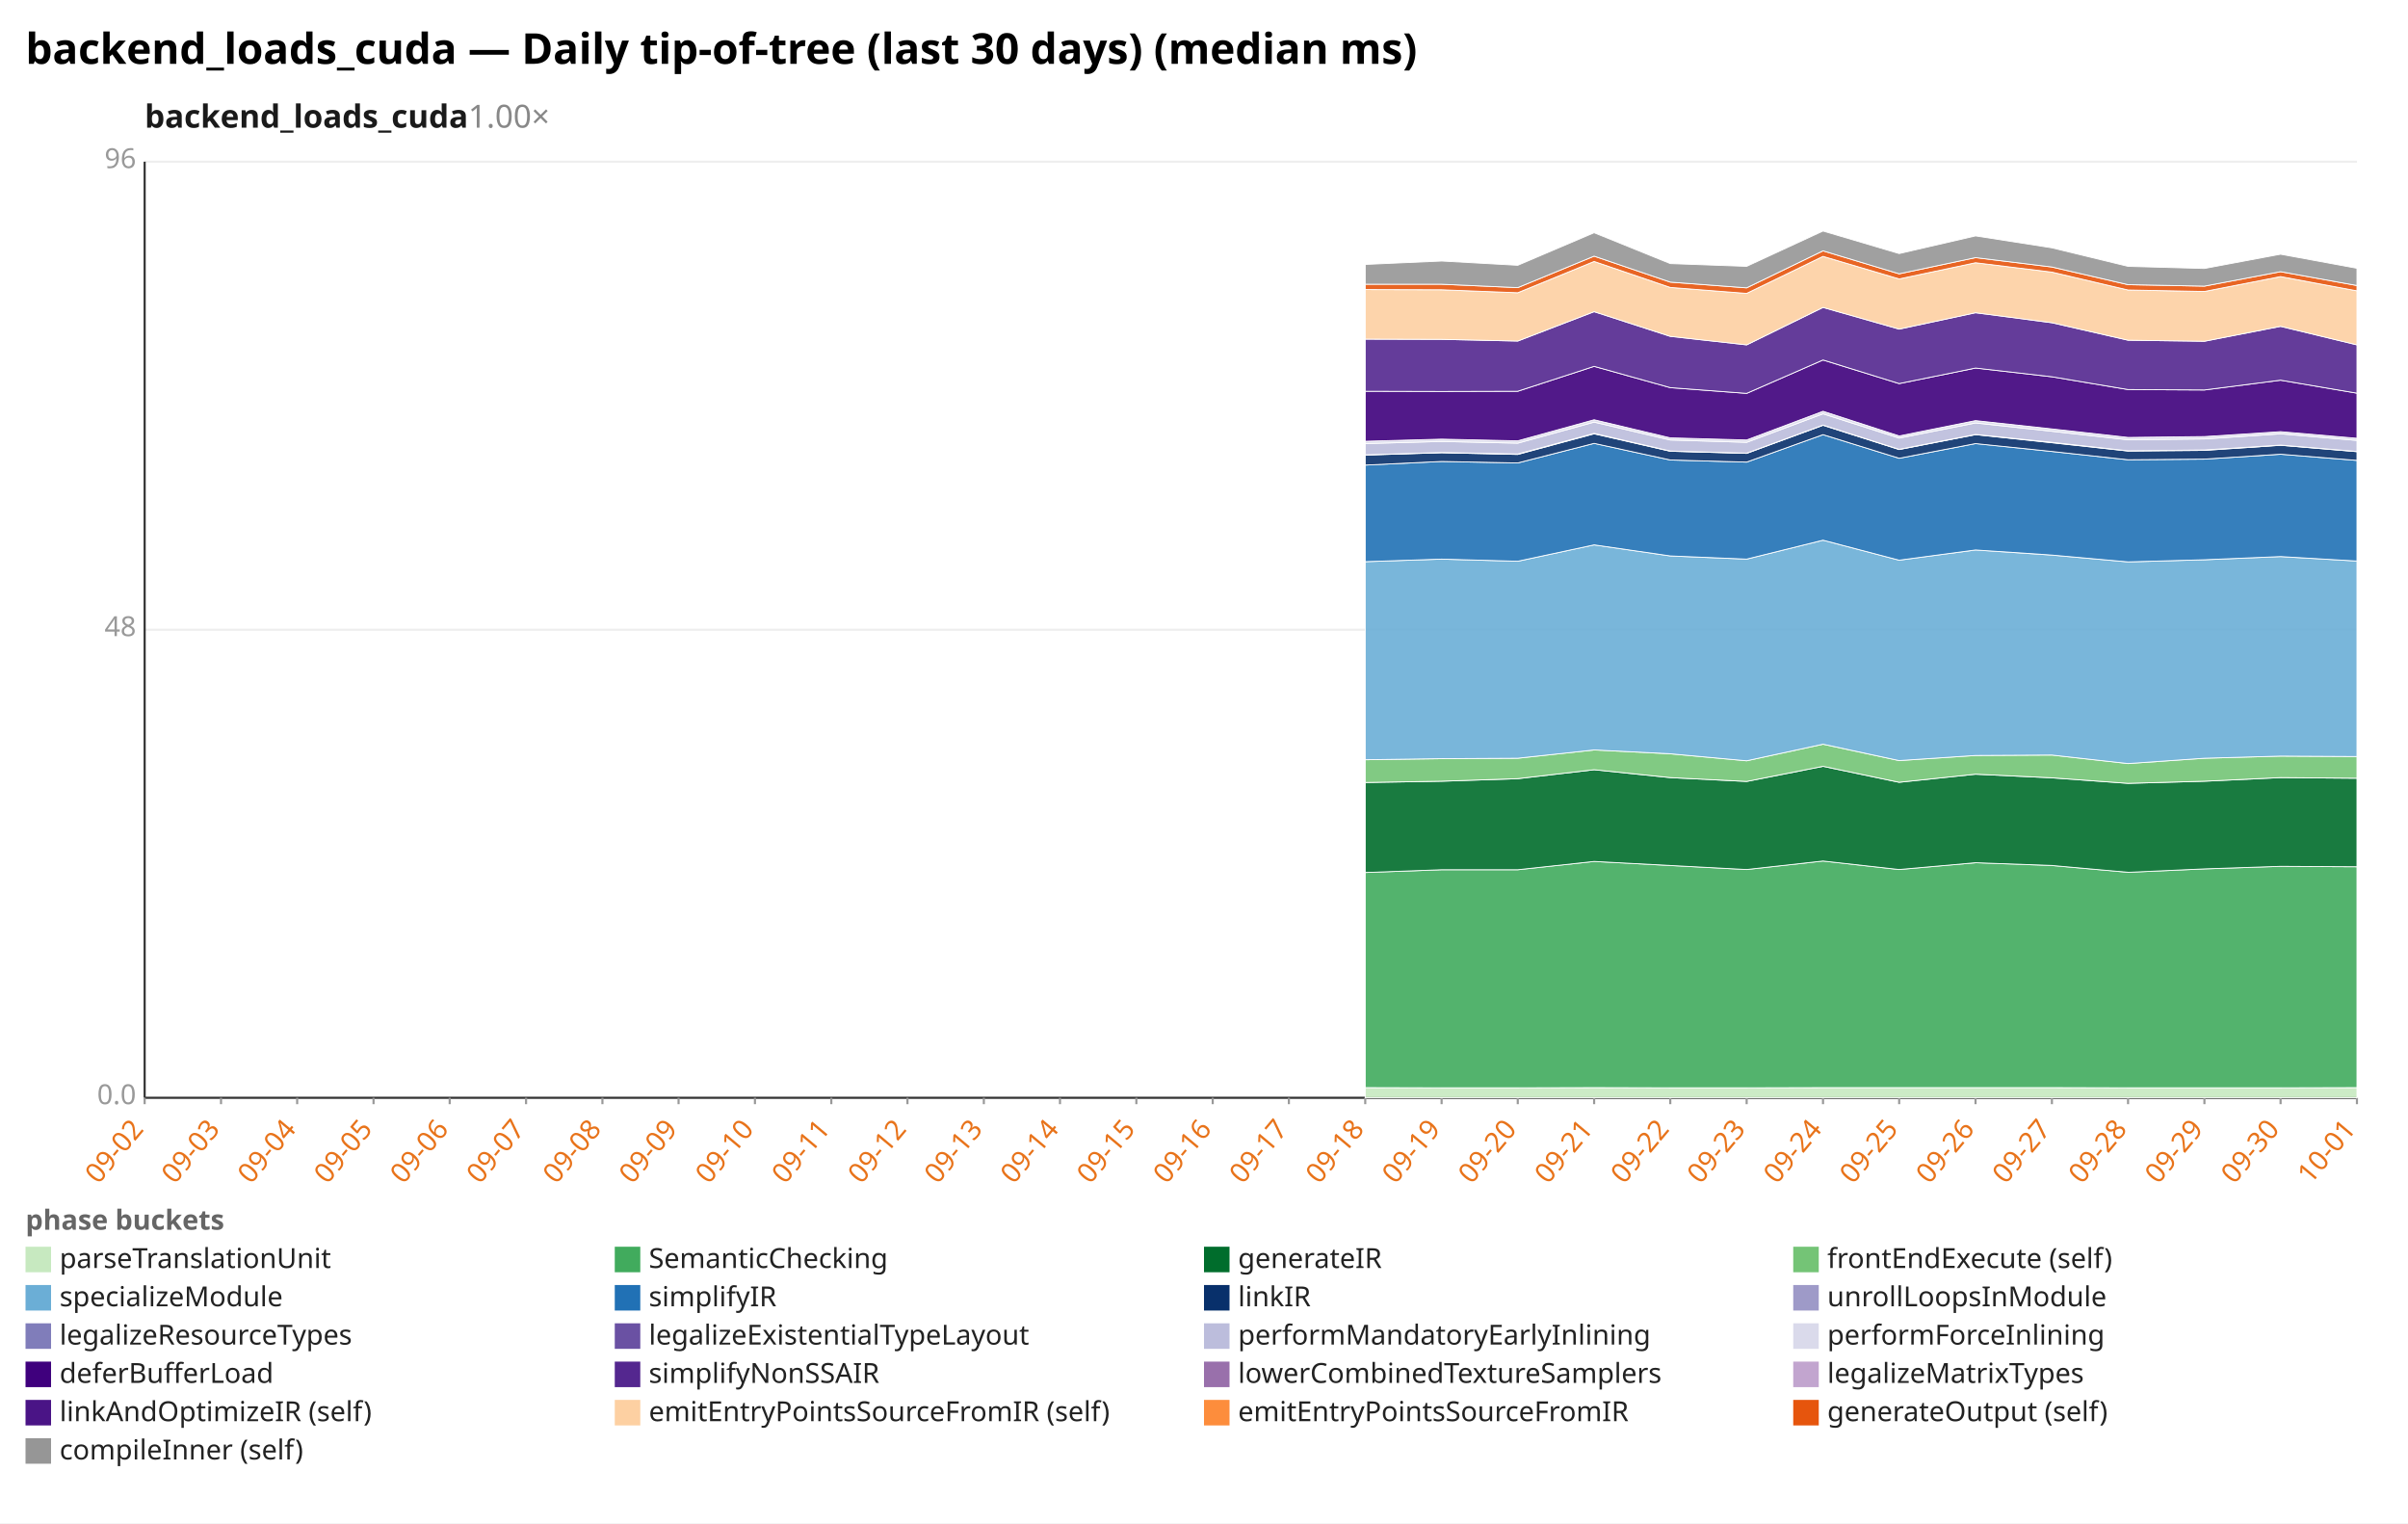
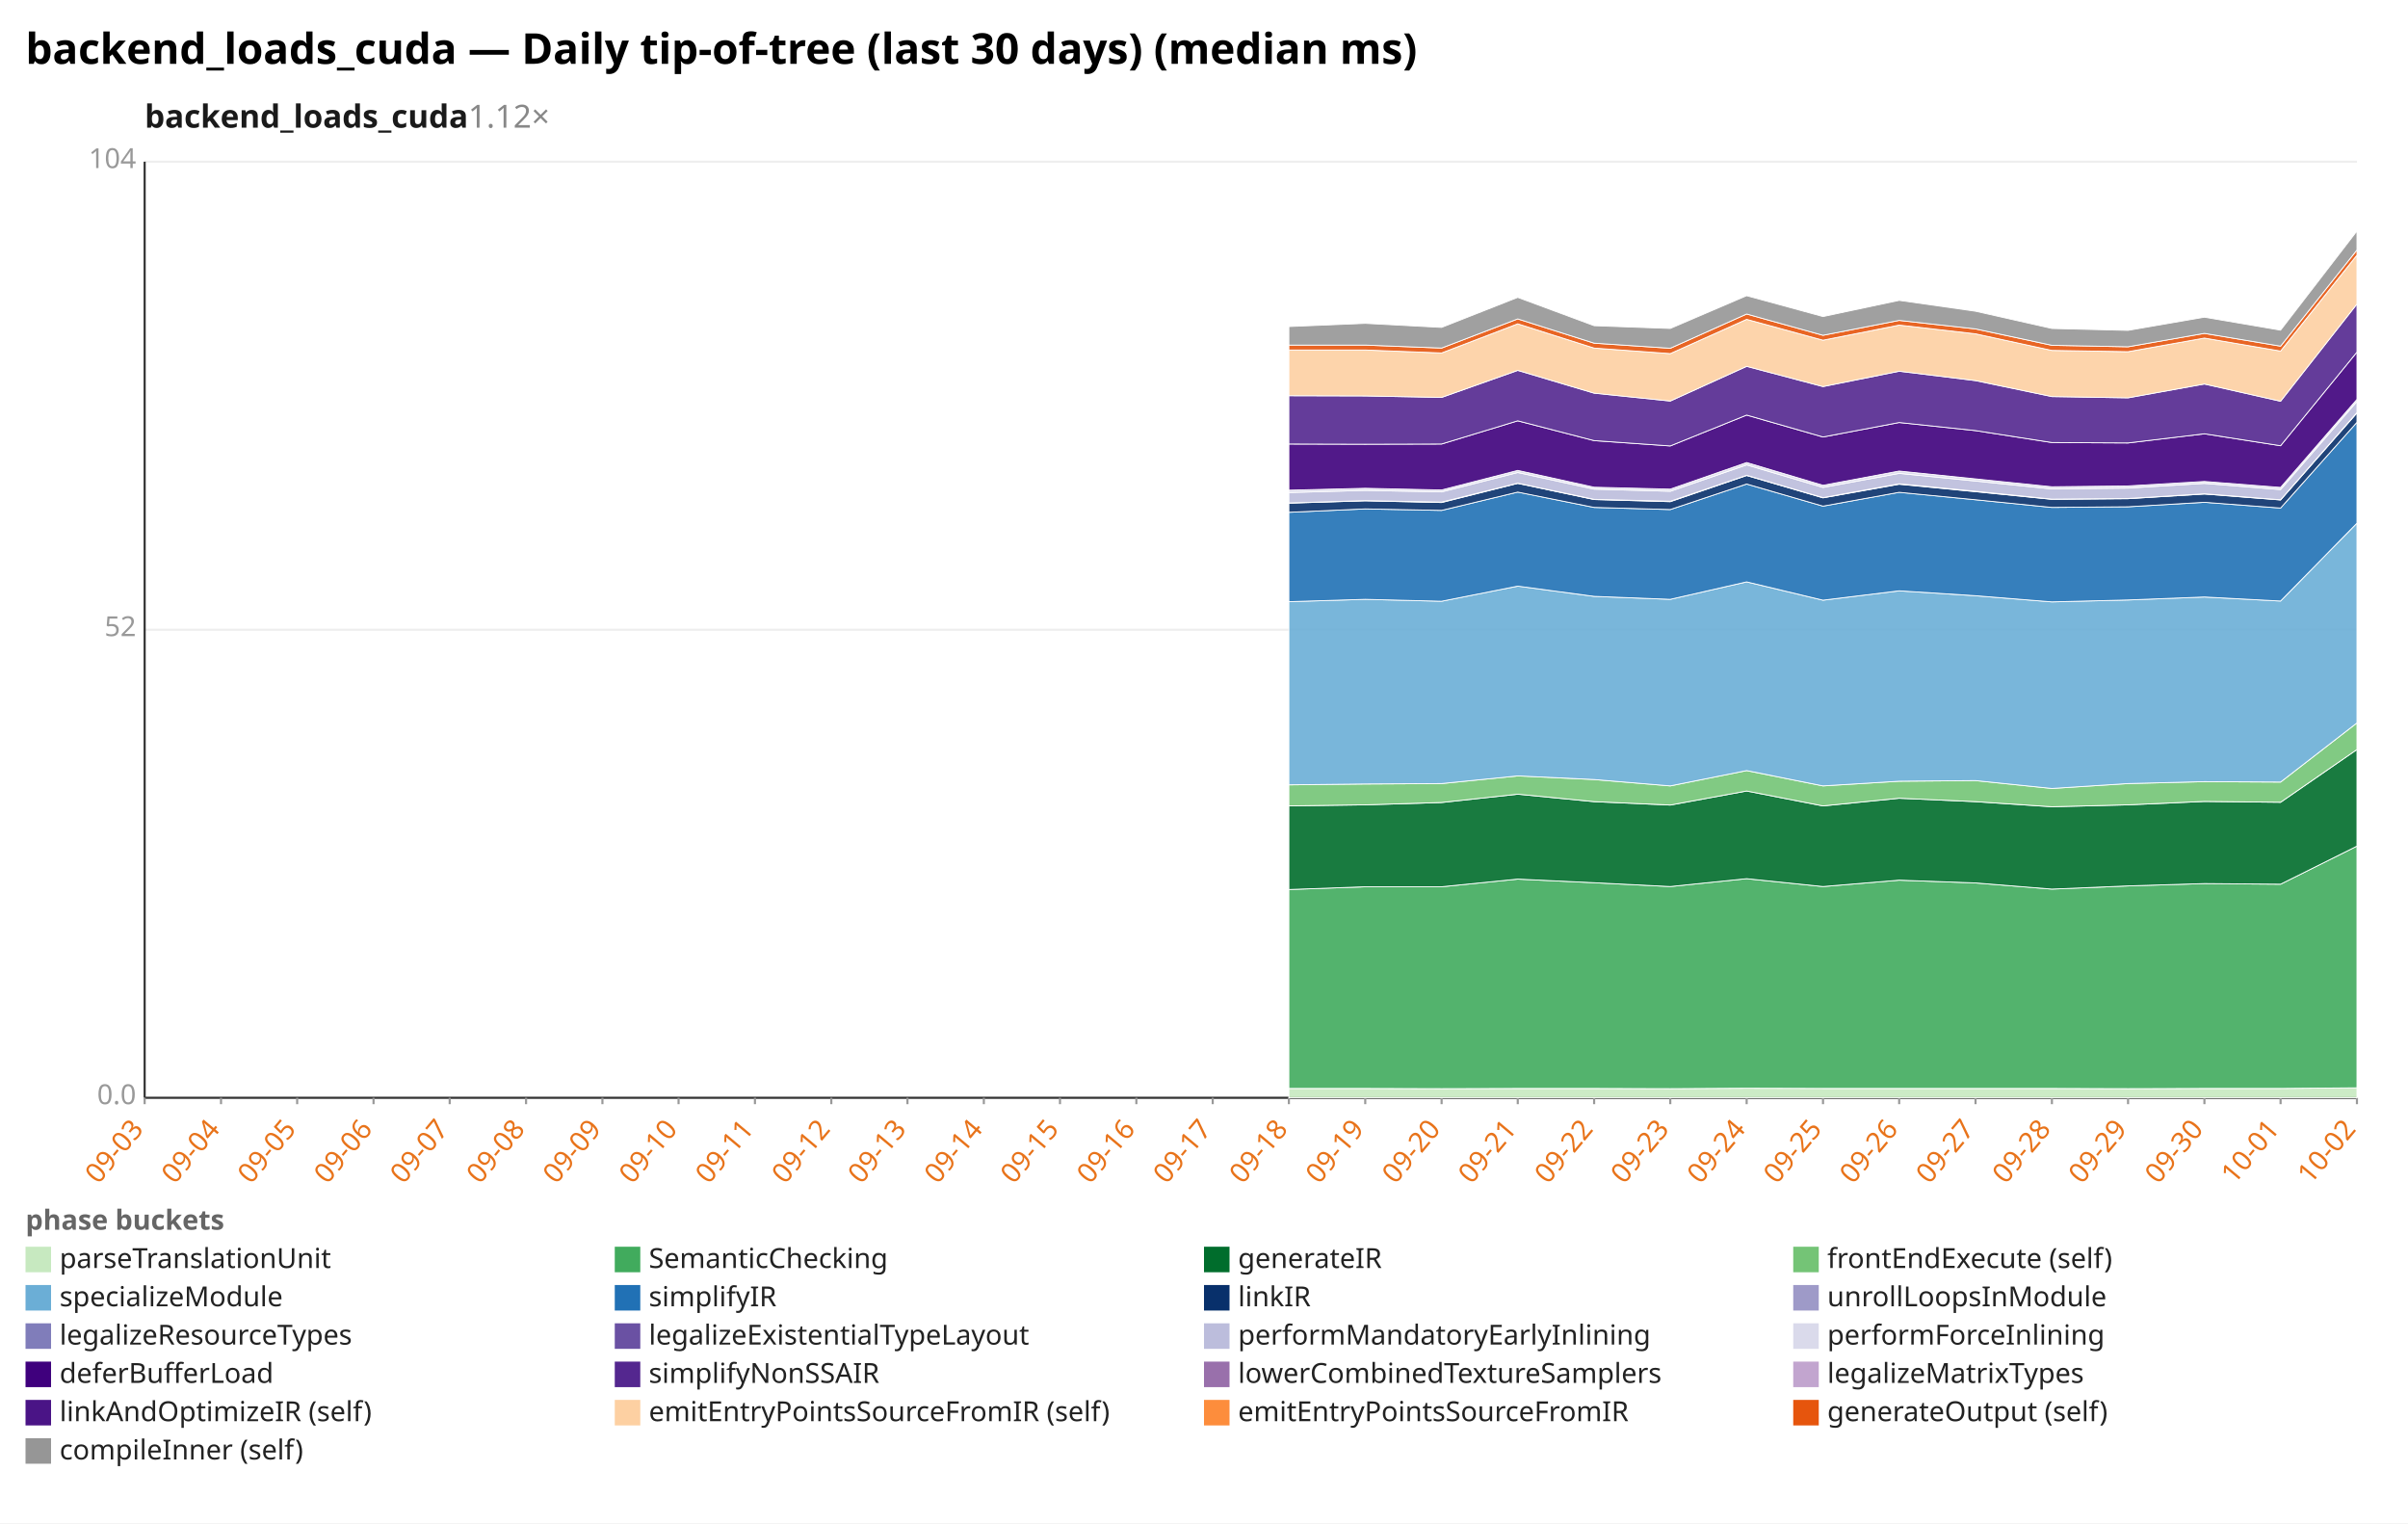
<svg xmlns="http://www.w3.org/2000/svg" width="1132" height="716" viewBox="0 0 1132 716" preserveAspectRatio="xMidYMid meet" font-family="sans-serif" font-size="13">
  <rect width="1132" height="716" fill="white" />
  <text x="12" y="30" font-size="20" font-weight="bold">backend_loads_cuda — Daily tip-of-tree (last 30 days) (median ms)</text>
-   <text x="68" y="60" font-size="15" font-weight="600" fill="#1a1a1a">backend_loads_cuda<tspan fill="#888" font-weight="400" text-decoration="none">  1.00×</tspan>
+   <text x="68" y="60" font-size="15" font-weight="600" fill="#1a1a1a">backend_loads_cuda<tspan fill="#888" font-weight="400" text-decoration="none">  1.12×</tspan>
  </text>
  <line x1="68.0" y1="516.0" x2="1108.0" y2="516.0" stroke="#eee" />
  <text x="64.0" y="519.0" text-anchor="end" fill="#999">0.0</text>
  <line x1="68.0" y1="296.0" x2="1108.0" y2="296.0" stroke="#eee" />
-   <text x="64.0" y="299.0" text-anchor="end" fill="#999">48</text>
+   <text x="64.0" y="299.0" text-anchor="end" fill="#999">52</text>
  <line x1="68.0" y1="76.0" x2="1108.0" y2="76.0" stroke="#eee" />
-   <text x="64.0" y="79.0" text-anchor="end" fill="#999">96</text>
+   <text x="64.0" y="79.0" text-anchor="end" fill="#999">104</text>
  <line x1="68.0" y1="76.0" x2="68.0" y2="516.0" stroke="#333" />
  <line x1="68.0" y1="516.0" x2="1108.0" y2="516.0" stroke="#333" />
  <line x1="68.0" y1="516.0" x2="68.0" y2="519.0" stroke="#999" />
-   <text x="68.0" y="531.0" text-anchor="end" fill="#e8731a" transform="rotate(-50 68.0 531.0)">09-02</text>
+   <text x="68.0" y="531.0" text-anchor="end" fill="#e8731a" transform="rotate(-50 68.0 531.0)">09-03</text>
  <line x1="103.9" y1="516.0" x2="103.9" y2="519.0" stroke="#999" />
-   <text x="103.9" y="531.0" text-anchor="end" fill="#e8731a" transform="rotate(-50 103.9 531.0)">09-03</text>
+   <text x="103.9" y="531.0" text-anchor="end" fill="#e8731a" transform="rotate(-50 103.9 531.0)">09-04</text>
  <line x1="139.7" y1="516.0" x2="139.7" y2="519.0" stroke="#999" />
-   <text x="139.7" y="531.0" text-anchor="end" fill="#e8731a" transform="rotate(-50 139.7 531.0)">09-04</text>
+   <text x="139.7" y="531.0" text-anchor="end" fill="#e8731a" transform="rotate(-50 139.7 531.0)">09-05</text>
  <line x1="175.6" y1="516.0" x2="175.6" y2="519.0" stroke="#999" />
-   <text x="175.6" y="531.0" text-anchor="end" fill="#e8731a" transform="rotate(-50 175.6 531.0)">09-05</text>
+   <text x="175.6" y="531.0" text-anchor="end" fill="#e8731a" transform="rotate(-50 175.6 531.0)">09-06</text>
  <line x1="211.4" y1="516.0" x2="211.4" y2="519.0" stroke="#999" />
-   <text x="211.4" y="531.0" text-anchor="end" fill="#e8731a" transform="rotate(-50 211.4 531.0)">09-06</text>
+   <text x="211.4" y="531.0" text-anchor="end" fill="#e8731a" transform="rotate(-50 211.4 531.0)">09-07</text>
  <line x1="247.3" y1="516.0" x2="247.3" y2="519.0" stroke="#999" />
-   <text x="247.3" y="531.0" text-anchor="end" fill="#e8731a" transform="rotate(-50 247.3 531.0)">09-07</text>
+   <text x="247.3" y="531.0" text-anchor="end" fill="#e8731a" transform="rotate(-50 247.3 531.0)">09-08</text>
  <line x1="283.2" y1="516.0" x2="283.2" y2="519.0" stroke="#999" />
-   <text x="283.2" y="531.0" text-anchor="end" fill="#e8731a" transform="rotate(-50 283.2 531.0)">09-08</text>
+   <text x="283.2" y="531.0" text-anchor="end" fill="#e8731a" transform="rotate(-50 283.2 531.0)">09-09</text>
  <line x1="319.0" y1="516.0" x2="319.0" y2="519.0" stroke="#999" />
-   <text x="319.0" y="531.0" text-anchor="end" fill="#e8731a" transform="rotate(-50 319.0 531.0)">09-09</text>
+   <text x="319.0" y="531.0" text-anchor="end" fill="#e8731a" transform="rotate(-50 319.0 531.0)">09-10</text>
  <line x1="354.9" y1="516.0" x2="354.9" y2="519.0" stroke="#999" />
-   <text x="354.9" y="531.0" text-anchor="end" fill="#e8731a" transform="rotate(-50 354.9 531.0)">09-10</text>
+   <text x="354.9" y="531.0" text-anchor="end" fill="#e8731a" transform="rotate(-50 354.9 531.0)">09-11</text>
  <line x1="390.8" y1="516.0" x2="390.8" y2="519.0" stroke="#999" />
-   <text x="390.8" y="531.0" text-anchor="end" fill="#e8731a" transform="rotate(-50 390.8 531.0)">09-11</text>
+   <text x="390.8" y="531.0" text-anchor="end" fill="#e8731a" transform="rotate(-50 390.8 531.0)">09-12</text>
  <line x1="426.6" y1="516.0" x2="426.6" y2="519.0" stroke="#999" />
-   <text x="426.6" y="531.0" text-anchor="end" fill="#e8731a" transform="rotate(-50 426.6 531.0)">09-12</text>
+   <text x="426.6" y="531.0" text-anchor="end" fill="#e8731a" transform="rotate(-50 426.6 531.0)">09-13</text>
  <line x1="462.5" y1="516.0" x2="462.5" y2="519.0" stroke="#999" />
-   <text x="462.5" y="531.0" text-anchor="end" fill="#e8731a" transform="rotate(-50 462.5 531.0)">09-13</text>
+   <text x="462.5" y="531.0" text-anchor="end" fill="#e8731a" transform="rotate(-50 462.5 531.0)">09-14</text>
  <line x1="498.3" y1="516.0" x2="498.3" y2="519.0" stroke="#999" />
-   <text x="498.3" y="531.0" text-anchor="end" fill="#e8731a" transform="rotate(-50 498.3 531.0)">09-14</text>
+   <text x="498.3" y="531.0" text-anchor="end" fill="#e8731a" transform="rotate(-50 498.3 531.0)">09-15</text>
  <line x1="534.2" y1="516.0" x2="534.2" y2="519.0" stroke="#999" />
-   <text x="534.2" y="531.0" text-anchor="end" fill="#e8731a" transform="rotate(-50 534.2 531.0)">09-15</text>
+   <text x="534.2" y="531.0" text-anchor="end" fill="#e8731a" transform="rotate(-50 534.2 531.0)">09-16</text>
  <line x1="570.1" y1="516.0" x2="570.1" y2="519.0" stroke="#999" />
-   <text x="570.1" y="531.0" text-anchor="end" fill="#e8731a" transform="rotate(-50 570.1 531.0)">09-16</text>
+   <text x="570.1" y="531.0" text-anchor="end" fill="#e8731a" transform="rotate(-50 570.1 531.0)">09-17</text>
  <line x1="605.9" y1="516.0" x2="605.9" y2="519.0" stroke="#999" />
-   <text x="605.9" y="531.0" text-anchor="end" fill="#e8731a" transform="rotate(-50 605.9 531.0)">09-17</text>
+   <text x="605.9" y="531.0" text-anchor="end" fill="#e8731a" transform="rotate(-50 605.9 531.0)">09-18</text>
  <line x1="641.8" y1="516.0" x2="641.8" y2="519.0" stroke="#999" />
-   <text x="641.8" y="531.0" text-anchor="end" fill="#e8731a" transform="rotate(-50 641.8 531.0)">09-18</text>
+   <text x="641.8" y="531.0" text-anchor="end" fill="#e8731a" transform="rotate(-50 641.8 531.0)">09-19</text>
  <line x1="677.7" y1="516.0" x2="677.7" y2="519.0" stroke="#999" />
-   <text x="677.7" y="531.0" text-anchor="end" fill="#e8731a" transform="rotate(-50 677.7 531.0)">09-19</text>
+   <text x="677.7" y="531.0" text-anchor="end" fill="#e8731a" transform="rotate(-50 677.7 531.0)">09-20</text>
  <line x1="713.5" y1="516.0" x2="713.5" y2="519.0" stroke="#999" />
-   <text x="713.5" y="531.0" text-anchor="end" fill="#e8731a" transform="rotate(-50 713.5 531.0)">09-20</text>
+   <text x="713.5" y="531.0" text-anchor="end" fill="#e8731a" transform="rotate(-50 713.5 531.0)">09-21</text>
  <line x1="749.4" y1="516.0" x2="749.4" y2="519.0" stroke="#999" />
-   <text x="749.4" y="531.0" text-anchor="end" fill="#e8731a" transform="rotate(-50 749.4 531.0)">09-21</text>
+   <text x="749.4" y="531.0" text-anchor="end" fill="#e8731a" transform="rotate(-50 749.4 531.0)">09-22</text>
  <line x1="785.2" y1="516.0" x2="785.2" y2="519.0" stroke="#999" />
-   <text x="785.2" y="531.0" text-anchor="end" fill="#e8731a" transform="rotate(-50 785.2 531.0)">09-22</text>
+   <text x="785.2" y="531.0" text-anchor="end" fill="#e8731a" transform="rotate(-50 785.2 531.0)">09-23</text>
  <line x1="821.1" y1="516.0" x2="821.1" y2="519.0" stroke="#999" />
-   <text x="821.1" y="531.0" text-anchor="end" fill="#e8731a" transform="rotate(-50 821.1 531.0)">09-23</text>
+   <text x="821.1" y="531.0" text-anchor="end" fill="#e8731a" transform="rotate(-50 821.1 531.0)">09-24</text>
  <line x1="857.0" y1="516.0" x2="857.0" y2="519.0" stroke="#999" />
-   <text x="857.0" y="531.0" text-anchor="end" fill="#e8731a" transform="rotate(-50 857.0 531.0)">09-24</text>
+   <text x="857.0" y="531.0" text-anchor="end" fill="#e8731a" transform="rotate(-50 857.0 531.0)">09-25</text>
  <line x1="892.8" y1="516.0" x2="892.8" y2="519.0" stroke="#999" />
-   <text x="892.8" y="531.0" text-anchor="end" fill="#e8731a" transform="rotate(-50 892.8 531.0)">09-25</text>
+   <text x="892.8" y="531.0" text-anchor="end" fill="#e8731a" transform="rotate(-50 892.8 531.0)">09-26</text>
  <line x1="928.7" y1="516.0" x2="928.7" y2="519.0" stroke="#999" />
-   <text x="928.7" y="531.0" text-anchor="end" fill="#e8731a" transform="rotate(-50 928.7 531.0)">09-26</text>
+   <text x="928.7" y="531.0" text-anchor="end" fill="#e8731a" transform="rotate(-50 928.7 531.0)">09-27</text>
  <line x1="964.6" y1="516.0" x2="964.6" y2="519.0" stroke="#999" />
-   <text x="964.6" y="531.0" text-anchor="end" fill="#e8731a" transform="rotate(-50 964.6 531.0)">09-27</text>
+   <text x="964.6" y="531.0" text-anchor="end" fill="#e8731a" transform="rotate(-50 964.6 531.0)">09-28</text>
  <line x1="1000.4" y1="516.0" x2="1000.4" y2="519.0" stroke="#999" />
-   <text x="1000.4" y="531.0" text-anchor="end" fill="#e8731a" transform="rotate(-50 1000.4 531.0)">09-28</text>
+   <text x="1000.4" y="531.0" text-anchor="end" fill="#e8731a" transform="rotate(-50 1000.4 531.0)">09-29</text>
  <line x1="1036.3" y1="516.0" x2="1036.3" y2="519.0" stroke="#999" />
-   <text x="1036.3" y="531.0" text-anchor="end" fill="#e8731a" transform="rotate(-50 1036.3 531.0)">09-29</text>
+   <text x="1036.3" y="531.0" text-anchor="end" fill="#e8731a" transform="rotate(-50 1036.3 531.0)">09-30</text>
  <line x1="1072.1" y1="516.0" x2="1072.1" y2="519.0" stroke="#999" />
-   <text x="1072.1" y="531.0" text-anchor="end" fill="#e8731a" transform="rotate(-50 1072.1 531.0)">09-30</text>
+   <text x="1072.1" y="531.0" text-anchor="end" fill="#e8731a" transform="rotate(-50 1072.1 531.0)">10-01</text>
  <line x1="1108.0" y1="516.0" x2="1108.0" y2="519.0" stroke="#999" />
-   <text x="1108.0" y="531.0" text-anchor="end" fill="#e8731a" transform="rotate(-50 1108.0 531.0)">10-01</text>
-   <polygon points="641.8,511.2 677.7,511.3 713.5,511.3 749.4,511.2 785.2,511.3 821.1,511.3 857.0,511.2 892.8,511.2 928.7,511.2 964.6,511.2 1000.4,511.3 1036.3,511.3 1072.1,511.3 1108.0,511.2 1108.0,516.0 1072.1,516.0 1036.3,516.0 1000.4,516.0 964.6,516.0 928.7,516.0 892.8,516.0 857.0,516.0 821.1,516.0 785.2,516.0 749.4,516.0 713.5,516.0 677.7,516.0 641.8,516.0" fill="#c7e9c0" fill-opacity="0.9" stroke="#fff" stroke-width="0.4" />
-   <polygon points="641.8,410.1 677.7,408.8 713.5,408.8 749.4,404.9 785.2,406.8 821.1,408.7 857.0,404.7 892.8,408.7 928.7,405.5 964.6,406.8 1000.4,410.0 1036.3,408.4 1072.1,407.2 1108.0,407.4 1108.0,511.2 1072.1,511.3 1036.3,511.3 1000.4,511.3 964.6,511.2 928.7,511.2 892.8,511.2 857.0,511.2 821.1,511.3 785.2,511.3 749.4,511.2 713.5,511.3 677.7,511.3 641.8,511.2" fill="#41ab5d" fill-opacity="0.9" stroke="#fff" stroke-width="0.4" />
-   <polygon points="641.8,367.8 677.7,367.2 713.5,366.0 749.4,361.8 785.2,365.5 821.1,367.3 857.0,360.2 892.8,367.7 928.7,363.9 964.6,365.6 1000.4,368.2 1036.3,367.2 1072.1,365.5 1108.0,365.8 1108.0,407.4 1072.1,407.2 1036.3,408.4 1000.4,410.0 964.6,406.8 928.7,405.5 892.8,408.7 857.0,404.7 821.1,408.7 785.2,406.8 749.4,404.9 713.5,408.8 677.7,408.8 641.8,410.1" fill="#006d2c" fill-opacity="0.9" stroke="#fff" stroke-width="0.4" />
-   <polygon points="641.8,357.1 677.7,356.6 713.5,356.4 749.4,352.5 785.2,354.3 821.1,357.6 857.0,349.8 892.8,357.5 928.7,355.1 964.6,354.9 1000.4,358.9 1036.3,356.4 1072.1,355.4 1108.0,355.6 1108.0,365.8 1072.1,365.5 1036.3,367.2 1000.4,368.2 964.6,365.6 928.7,363.9 892.8,367.7 857.0,360.2 821.1,367.3 785.2,365.5 749.4,361.8 713.5,366.0 677.7,367.2 641.8,367.8" fill="#74c476" fill-opacity="0.9" stroke="#fff" stroke-width="0.4" />
-   <polygon points="641.8,264.0 677.7,262.8 713.5,263.8 749.4,256.1 785.2,261.3 821.1,262.8 857.0,253.9 892.8,263.3 928.7,258.5 964.6,260.9 1000.4,264.1 1036.3,263.1 1072.1,261.6 1108.0,263.7 1108.0,355.6 1072.1,355.4 1036.3,356.4 1000.4,358.9 964.6,354.9 928.7,355.1 892.8,357.5 857.0,349.8 821.1,357.6 785.2,354.3 749.4,352.5 713.5,356.4 677.7,356.6 641.8,357.1" fill="#6baed6" fill-opacity="0.9" stroke="#fff" stroke-width="0.4" />
-   <polygon points="641.8,218.6 677.7,216.9 713.5,217.6 749.4,208.4 785.2,216.2 821.1,217.2 857.0,204.3 892.8,215.4 928.7,208.5 964.6,212.2 1000.4,216.1 1036.3,215.8 1072.1,213.5 1108.0,216.4 1108.0,263.7 1072.1,261.6 1036.3,263.1 1000.4,264.1 964.6,260.9 928.7,258.5 892.8,263.3 857.0,253.9 821.1,262.8 785.2,261.3 749.4,256.1 713.5,263.8 677.7,262.8 641.8,264.0" fill="#2171b5" fill-opacity="0.9" stroke="#fff" stroke-width="0.4" />
-   <polygon points="641.8,213.9 677.7,212.8 713.5,213.6 749.4,203.9 785.2,212.1 821.1,213.1 857.0,199.9 892.8,211.3 928.7,204.3 964.6,208.1 1000.4,212.0 1036.3,211.7 1072.1,209.3 1108.0,212.3 1108.0,216.4 1072.1,213.5 1036.3,215.8 1000.4,216.1 964.6,212.2 928.7,208.5 892.8,215.4 857.0,204.3 821.1,217.2 785.2,216.2 749.4,208.4 713.5,217.6 677.7,216.9 641.8,218.6" fill="#08306b" fill-opacity="0.9" stroke="#fff" stroke-width="0.4" />
-   <polygon points="641.8,213.8 677.7,212.7 713.5,213.4 749.4,203.7 785.2,212.0 821.1,213.0 857.0,199.8 892.8,211.2 928.7,204.2 964.6,207.9 1000.4,211.9 1036.3,211.5 1072.1,209.2 1108.0,212.2 1108.0,212.3 1072.1,209.3 1036.3,211.7 1000.4,212.0 964.6,208.1 928.7,204.3 892.8,211.3 857.0,199.9 821.1,213.1 785.2,212.1 749.4,203.9 713.5,213.6 677.7,212.8 641.8,213.9" fill="#9e9ac8" fill-opacity="0.9" stroke="#fff" stroke-width="0.4" />
-   <polygon points="641.8,208.5 677.7,207.5 713.5,208.3 749.4,198.4 785.2,206.8 821.1,207.9 857.0,194.5 892.8,205.9 928.7,198.8 964.6,202.7 1000.4,206.7 1036.3,206.3 1072.1,203.9 1108.0,207.0 1108.0,212.2 1072.1,209.2 1036.3,211.5 1000.4,211.9 964.6,207.9 928.7,204.2 892.8,211.2 857.0,199.8 821.1,213.0 785.2,212.0 749.4,203.7 713.5,213.4 677.7,212.7 641.8,213.8" fill="#bcbddc" fill-opacity="0.9" stroke="#fff" stroke-width="0.4" />
-   <polygon points="641.8,207.4 677.7,206.4 713.5,207.2 749.4,197.3 785.2,205.8 821.1,206.8 857.0,193.3 892.8,204.9 928.7,197.7 964.6,201.6 1000.4,205.6 1036.3,205.2 1072.1,202.9 1108.0,206.0 1108.0,207.0 1072.1,203.9 1036.3,206.3 1000.4,206.7 964.6,202.7 928.7,198.8 892.8,205.9 857.0,194.5 821.1,207.9 785.2,206.8 749.4,198.4 713.5,208.3 677.7,207.5 641.8,208.5" fill="#dadaeb" fill-opacity="0.9" stroke="#fff" stroke-width="0.4" />
-   <polygon points="641.8,183.9 677.7,184.0 713.5,183.9 749.4,172.2 785.2,182.2 821.1,184.9 857.0,169.2 892.8,180.3 928.7,173.0 964.6,177.1 1000.4,183.1 1036.3,183.3 1072.1,178.7 1108.0,184.8 1108.0,206.0 1072.1,202.9 1036.3,205.2 1000.4,205.6 964.6,201.6 928.7,197.7 892.8,204.9 857.0,193.3 821.1,206.8 785.2,205.8 749.4,197.3 713.5,207.2 677.7,206.4 641.8,207.4" fill="#3f007d" fill-opacity="0.9" stroke="#fff" stroke-width="0.4" />
-   <polygon points="641.8,159.4 677.7,159.5 713.5,160.3 749.4,146.5 785.2,158.1 821.1,162.1 857.0,144.5 892.8,154.7 928.7,147.0 964.6,151.7 1000.4,159.9 1036.3,160.4 1072.1,153.4 1108.0,162.1 1108.0,184.8 1072.1,178.7 1036.3,183.3 1000.4,183.1 964.6,177.1 928.7,173.0 892.8,180.3 857.0,169.2 821.1,184.9 785.2,182.2 749.4,172.2 713.5,183.9 677.7,184.0 641.8,183.9" fill="#54278f" fill-opacity="0.9" stroke="#fff" stroke-width="0.4" />
-   <polygon points="641.8,136.1 677.7,136.2 713.5,137.6 749.4,122.9 785.2,135.1 821.1,137.9 857.0,120.5 892.8,131.1 928.7,123.5 964.6,127.9 1000.4,136.3 1036.3,137.0 1072.1,130.0 1108.0,136.7 1108.0,162.1 1072.1,153.4 1036.3,160.4 1000.4,159.9 964.6,151.7 928.7,147.0 892.8,154.7 857.0,144.5 821.1,162.1 785.2,158.1 749.4,146.5 713.5,160.3 677.7,159.5 641.8,159.4" fill="#fdd0a2" fill-opacity="0.9" stroke="#fff" stroke-width="0.4" />
-   <polygon points="641.8,133.6 677.7,133.6 713.5,135.2 749.4,120.4 785.2,132.6 821.1,135.3 857.0,117.9 892.8,128.7 928.7,121.1 964.6,125.5 1000.4,133.8 1036.3,134.5 1072.1,127.7 1108.0,134.2 1108.0,136.7 1072.1,130.0 1036.3,137.0 1000.4,136.3 964.6,127.9 928.7,123.5 892.8,131.1 857.0,120.5 821.1,137.9 785.2,135.1 749.4,122.9 713.5,137.6 677.7,136.2 641.8,136.1" fill="#e6550d" fill-opacity="0.9" stroke="#fff" stroke-width="0.4" />
-   <polygon points="641.8,124.3 677.7,122.7 713.5,124.7 749.4,109.4 785.2,123.9 821.1,125.2 857.0,108.6 892.8,119.2 928.7,110.9 964.6,116.5 1000.4,125.2 1036.3,126.2 1072.1,119.5 1108.0,126.1 1108.0,134.2 1072.1,127.7 1036.3,134.5 1000.4,133.8 964.6,125.5 928.7,121.1 892.8,128.7 857.0,117.9 821.1,135.3 785.2,132.6 749.4,120.4 713.5,135.2 677.7,133.6 641.8,133.6" fill="#969696" fill-opacity="0.9" stroke="#fff" stroke-width="0.4" />
+   <text x="1108.0" y="531.0" text-anchor="end" fill="#e8731a" transform="rotate(-50 1108.0 531.0)">10-02</text>
+   <polygon points="605.9,511.6 641.8,511.6 677.7,511.7 713.5,511.6 749.4,511.6 785.2,511.7 821.1,511.5 857.0,511.6 892.8,511.6 928.7,511.6 964.6,511.6 1000.4,511.7 1036.3,511.6 1072.1,511.6 1108.0,511.3 1108.0,516.0 1072.1,516.0 1036.3,516.0 1000.4,516.0 964.6,516.0 928.7,516.0 892.8,516.0 857.0,516.0 821.1,516.0 785.2,516.0 749.4,516.0 713.5,516.0 677.7,516.0 641.8,516.0 605.9,516.0" fill="#c7e9c0" fill-opacity="0.9" stroke="#fff" stroke-width="0.4" />
+   <polygon points="605.9,418.1 641.8,416.8 677.7,416.8 713.5,413.2 749.4,414.9 785.2,416.7 821.1,413.0 857.0,416.7 892.8,413.7 928.7,415.0 964.6,417.9 1000.4,416.4 1036.3,415.3 1072.1,415.6 1108.0,397.7 1108.0,511.3 1072.1,511.6 1036.3,511.6 1000.4,511.7 964.6,511.6 928.7,511.6 892.8,511.6 857.0,511.6 821.1,511.5 785.2,511.7 749.4,511.6 713.5,511.6 677.7,511.7 641.8,511.6 605.9,511.6" fill="#41ab5d" fill-opacity="0.9" stroke="#fff" stroke-width="0.4" />
+   <polygon points="605.9,378.8 641.8,378.3 677.7,377.2 713.5,373.3 749.4,376.8 785.2,378.4 821.1,371.8 857.0,378.8 892.8,375.2 928.7,376.8 964.6,379.2 1000.4,378.3 1036.3,376.7 1072.1,377.1 1108.0,352.3 1108.0,397.7 1072.1,415.6 1036.3,415.3 1000.4,416.4 964.6,417.9 928.7,415.0 892.8,413.7 857.0,416.7 821.1,413.0 785.2,416.7 749.4,414.9 713.5,413.2 677.7,416.8 641.8,416.8 605.9,418.1" fill="#006d2c" fill-opacity="0.9" stroke="#fff" stroke-width="0.4" />
+   <polygon points="605.9,368.9 641.8,368.5 677.7,368.3 713.5,364.7 749.4,366.4 785.2,369.4 821.1,362.2 857.0,369.4 892.8,367.2 928.7,366.9 964.6,370.6 1000.4,368.3 1036.3,367.4 1072.1,367.6 1108.0,339.8 1108.0,352.3 1072.1,377.1 1036.3,376.7 1000.4,378.3 964.6,379.2 928.7,376.8 892.8,375.2 857.0,378.8 821.1,371.8 785.2,378.4 749.4,376.8 713.5,373.3 677.7,377.2 641.8,378.3 605.9,378.8" fill="#74c476" fill-opacity="0.9" stroke="#fff" stroke-width="0.4" />
+   <polygon points="605.9,282.8 641.8,281.7 677.7,282.6 713.5,275.5 749.4,280.3 785.2,281.7 821.1,273.5 857.0,282.1 892.8,277.7 928.7,280.0 964.6,282.9 1000.4,282.0 1036.3,280.6 1072.1,282.5 1108.0,245.9 1108.0,339.8 1072.1,367.6 1036.3,367.4 1000.4,368.3 964.6,370.6 928.7,366.9 892.8,367.2 857.0,369.4 821.1,362.2 785.2,369.4 749.4,366.4 713.5,364.7 677.7,368.3 641.8,368.5 605.9,368.9" fill="#6baed6" fill-opacity="0.9" stroke="#fff" stroke-width="0.4" />
+   <polygon points="605.9,240.8 641.8,239.2 677.7,239.9 713.5,231.3 749.4,238.5 785.2,239.5 821.1,227.5 857.0,237.9 892.8,231.4 928.7,234.9 964.6,238.5 1000.4,238.2 1036.3,236.1 1072.1,238.8 1108.0,198.5 1108.0,245.9 1072.1,282.5 1036.3,280.6 1000.4,282.0 964.6,282.9 928.7,280.0 892.8,277.7 857.0,282.1 821.1,273.5 785.2,281.7 749.4,280.3 713.5,275.5 677.7,282.6 641.8,281.7 605.9,282.8" fill="#2171b5" fill-opacity="0.9" stroke="#fff" stroke-width="0.4" />
+   <polygon points="605.9,236.5 641.8,235.4 677.7,236.2 713.5,227.2 749.4,234.8 785.2,235.8 821.1,223.5 857.0,234.0 892.8,227.6 928.7,231.1 964.6,234.7 1000.4,234.4 1036.3,232.2 1072.1,235.0 1108.0,194.1 1108.0,198.5 1072.1,238.8 1036.3,236.1 1000.4,238.2 964.6,238.5 928.7,234.9 892.8,231.4 857.0,237.9 821.1,227.5 785.2,239.5 749.4,238.5 713.5,231.3 677.7,239.9 641.8,239.2 605.9,240.8" fill="#08306b" fill-opacity="0.9" stroke="#fff" stroke-width="0.4" />
+   <polygon points="605.9,236.4 641.8,235.3 677.7,236.0 713.5,227.1 749.4,234.7 785.2,235.6 821.1,223.4 857.0,233.9 892.8,227.4 928.7,230.9 964.6,234.6 1000.4,234.3 1036.3,232.1 1072.1,234.9 1108.0,193.9 1108.0,194.1 1072.1,235.0 1036.3,232.2 1000.4,234.4 964.6,234.7 928.7,231.1 892.8,227.6 857.0,234.0 821.1,223.5 785.2,235.8 749.4,234.8 713.5,227.2 677.7,236.2 641.8,235.4 605.9,236.5" fill="#9e9ac8" fill-opacity="0.9" stroke="#fff" stroke-width="0.4" />
+   <polygon points="605.9,231.5 641.8,230.5 677.7,231.2 713.5,222.1 749.4,229.9 785.2,230.9 821.1,218.5 857.0,229.1 892.8,222.5 928.7,226.1 964.6,229.8 1000.4,229.4 1036.3,227.2 1072.1,230.1 1108.0,188.7 1108.0,193.9 1072.1,234.9 1036.3,232.1 1000.4,234.3 964.6,234.6 928.7,230.9 892.8,227.4 857.0,233.9 821.1,223.4 785.2,235.6 749.4,234.7 713.5,227.1 677.7,236.0 641.8,235.3 605.9,236.4" fill="#bcbddc" fill-opacity="0.9" stroke="#fff" stroke-width="0.4" />
+   <polygon points="605.9,230.4 641.8,229.5 677.7,230.3 713.5,221.1 749.4,229.0 785.2,229.9 821.1,217.4 857.0,228.1 892.8,221.4 928.7,225.1 964.6,228.8 1000.4,228.4 1036.3,226.3 1072.1,229.1 1108.0,187.7 1108.0,188.7 1072.1,230.1 1036.3,227.2 1000.4,229.4 964.6,229.8 928.7,226.1 892.8,222.5 857.0,229.1 821.1,218.5 785.2,230.9 749.4,229.9 713.5,222.1 677.7,231.2 641.8,230.5 605.9,231.5" fill="#dadaeb" fill-opacity="0.9" stroke="#fff" stroke-width="0.4" />
+   <polygon points="605.9,208.7 641.8,208.8 677.7,208.7 713.5,197.8 749.4,207.1 785.2,209.6 821.1,195.1 857.0,205.4 892.8,198.6 928.7,202.4 964.6,208.0 1000.4,208.2 1036.3,203.9 1072.1,209.5 1108.0,165.5 1108.0,187.7 1072.1,229.1 1036.3,226.3 1000.4,228.4 964.6,228.8 928.7,225.1 892.8,221.4 857.0,228.1 821.1,217.4 785.2,229.9 749.4,229.0 713.5,221.1 677.7,230.3 641.8,229.5 605.9,230.4" fill="#3f007d" fill-opacity="0.9" stroke="#fff" stroke-width="0.4" />
+   <polygon points="605.9,186.0 641.8,186.1 677.7,186.8 713.5,174.1 749.4,184.8 785.2,188.5 821.1,172.2 857.0,181.7 892.8,174.5 928.7,178.9 964.6,186.4 1000.4,187.0 1036.3,180.5 1072.1,188.6 1108.0,142.9 1108.0,165.5 1072.1,209.5 1036.3,203.9 1000.4,208.2 964.6,208.0 928.7,202.4 892.8,198.6 857.0,205.4 821.1,195.1 785.2,209.6 749.4,207.1 713.5,197.8 677.7,208.7 641.8,208.8 605.9,208.7" fill="#54278f" fill-opacity="0.9" stroke="#fff" stroke-width="0.4" />
+   <polygon points="605.9,164.5 641.8,164.5 677.7,165.9 713.5,152.2 749.4,163.6 785.2,166.2 821.1,150.1 857.0,159.9 892.8,152.8 928.7,156.9 964.6,164.7 1000.4,165.3 1036.3,158.9 1072.1,165.0 1108.0,119.9 1108.0,142.9 1072.1,188.6 1036.3,180.5 1000.4,187.0 964.6,186.4 928.7,178.9 892.8,174.5 857.0,181.7 821.1,172.2 785.2,188.5 749.4,184.8 713.5,174.1 677.7,186.8 641.8,186.1 605.9,186.0" fill="#fdd0a2" fill-opacity="0.9" stroke="#fff" stroke-width="0.4" />
+   <polygon points="605.9,162.2 641.8,162.2 677.7,163.6 713.5,149.9 749.4,161.3 785.2,163.7 821.1,147.6 857.0,157.6 892.8,150.6 928.7,154.6 964.6,162.3 1000.4,163.0 1036.3,156.7 1072.1,162.7 1108.0,117.5 1108.0,119.9 1072.1,165.0 1036.3,158.9 1000.4,165.3 964.6,164.7 928.7,156.9 892.8,152.8 857.0,159.9 821.1,150.1 785.2,166.2 749.4,163.6 713.5,152.2 677.7,165.9 641.8,164.5 605.9,164.5" fill="#e6550d" fill-opacity="0.9" stroke="#fff" stroke-width="0.4" />
+   <polygon points="605.9,153.5 641.8,152.0 677.7,153.9 713.5,139.8 749.4,153.1 785.2,154.4 821.1,139.0 857.0,148.8 892.8,141.2 928.7,146.3 964.6,154.4 1000.4,155.3 1036.3,149.1 1072.1,155.2 1108.0,108.6 1108.0,117.5 1072.1,162.7 1036.3,156.7 1000.4,163.0 964.6,162.3 928.7,154.6 892.8,150.6 857.0,157.6 821.1,147.6 785.2,163.7 749.4,161.3 713.5,149.9 677.7,163.6 641.8,162.2 605.9,162.2" fill="#969696" fill-opacity="0.9" stroke="#fff" stroke-width="0.4" />
  <text x="12" y="578" fill="#666" font-weight="600">phase buckets</text>
  <rect x="12" y="586" width="12" height="12" fill="#c7e9c0" />
  <text x="28" y="596" fill="#222">parseTranslationUnit</text>
  <rect x="289" y="586" width="12" height="12" fill="#41ab5d" />
  <text x="305" y="596" fill="#222">SemanticChecking</text>
  <rect x="566" y="586" width="12" height="12" fill="#006d2c" />
  <text x="582" y="596" fill="#222">generateIR</text>
  <rect x="843" y="586" width="12" height="12" fill="#74c476" />
  <text x="859" y="596" fill="#222">frontEndExecute (self)</text>
  <rect x="12" y="604" width="12" height="12" fill="#6baed6" />
  <text x="28" y="614" fill="#222">specializeModule</text>
  <rect x="289" y="604" width="12" height="12" fill="#2171b5" />
  <text x="305" y="614" fill="#222">simplifyIR</text>
  <rect x="566" y="604" width="12" height="12" fill="#08306b" />
  <text x="582" y="614" fill="#222">linkIR</text>
  <rect x="843" y="604" width="12" height="12" fill="#9e9ac8" />
  <text x="859" y="614" fill="#222">unrollLoopsInModule</text>
  <rect x="12" y="622" width="12" height="12" fill="#807dba" />
  <text x="28" y="632" fill="#222">legalizeResourceTypes</text>
  <rect x="289" y="622" width="12" height="12" fill="#6a51a3" />
  <text x="305" y="632" fill="#222">legalizeExistentialTypeLayout</text>
  <rect x="566" y="622" width="12" height="12" fill="#bcbddc" />
  <text x="582" y="632" fill="#222">performMandatoryEarlyInlining</text>
  <rect x="843" y="622" width="12" height="12" fill="#dadaeb" />
  <text x="859" y="632" fill="#222">performForceInlining</text>
  <rect x="12" y="640" width="12" height="12" fill="#3f007d" />
  <text x="28" y="650" fill="#222">deferBufferLoad</text>
  <rect x="289" y="640" width="12" height="12" fill="#54278f" />
  <text x="305" y="650" fill="#222">simplifyNonSSAIR</text>
  <rect x="566" y="640" width="12" height="12" fill="#9970ab" />
  <text x="582" y="650" fill="#222">lowerCombinedTextureSamplers</text>
  <rect x="843" y="640" width="12" height="12" fill="#c2a5cf" />
  <text x="859" y="650" fill="#222">legalizeMatrixTypes</text>
  <rect x="12" y="658" width="12" height="12" fill="#4a1486" />
  <text x="28" y="668" fill="#222">linkAndOptimizeIR (self)</text>
  <rect x="289" y="658" width="12" height="12" fill="#fdd0a2" />
  <text x="305" y="668" fill="#222">emitEntryPointsSourceFromIR (self)</text>
  <rect x="566" y="658" width="12" height="12" fill="#fd8d3c" />
  <text x="582" y="668" fill="#222">emitEntryPointsSourceFromIR</text>
  <rect x="843" y="658" width="12" height="12" fill="#e6550d" />
  <text x="859" y="668" fill="#222">generateOutput (self)</text>
  <rect x="12" y="676" width="12" height="12" fill="#969696" />
  <text x="28" y="686" fill="#222">compileInner (self)</text>
</svg>
